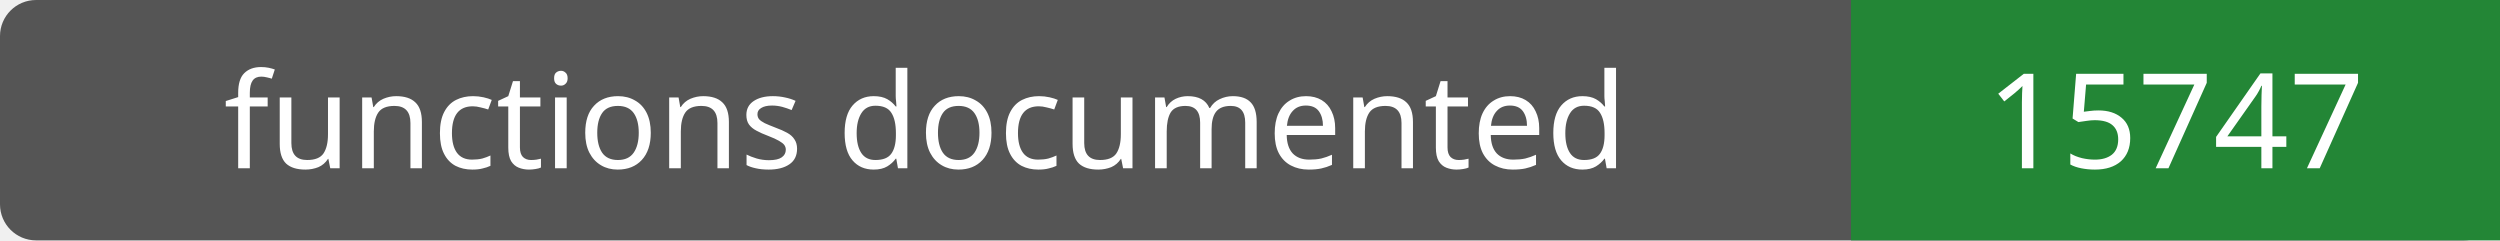
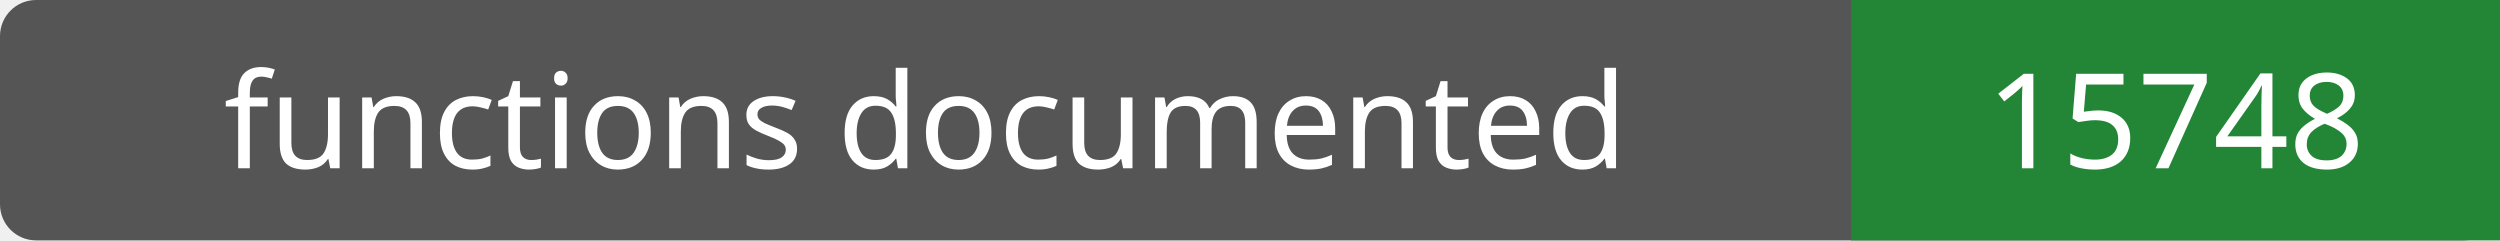
- <svg xmlns="http://www.w3.org/2000/svg" width="208" height="20" role="img" aria-label="functions documented: 15747">
+ <svg xmlns="http://www.w3.org/2000/svg" width="208" height="20" role="img" aria-label="functions documented: 15748">
  <rect width="208" height="20" rx="3" fill="#555" />
  <path fill="#238636" d="M154 0h54v20H154z" />
  <g fill="#fff" text-anchor="middle" font-family="Verdana,sans-serif" font-size="11">
    <text x="77.0" y="14">functions documented</text>
-     <text x="181.0" y="14">15747</text>
+     <text x="181.0" y="14">15748</text>
  </g>
</svg>
